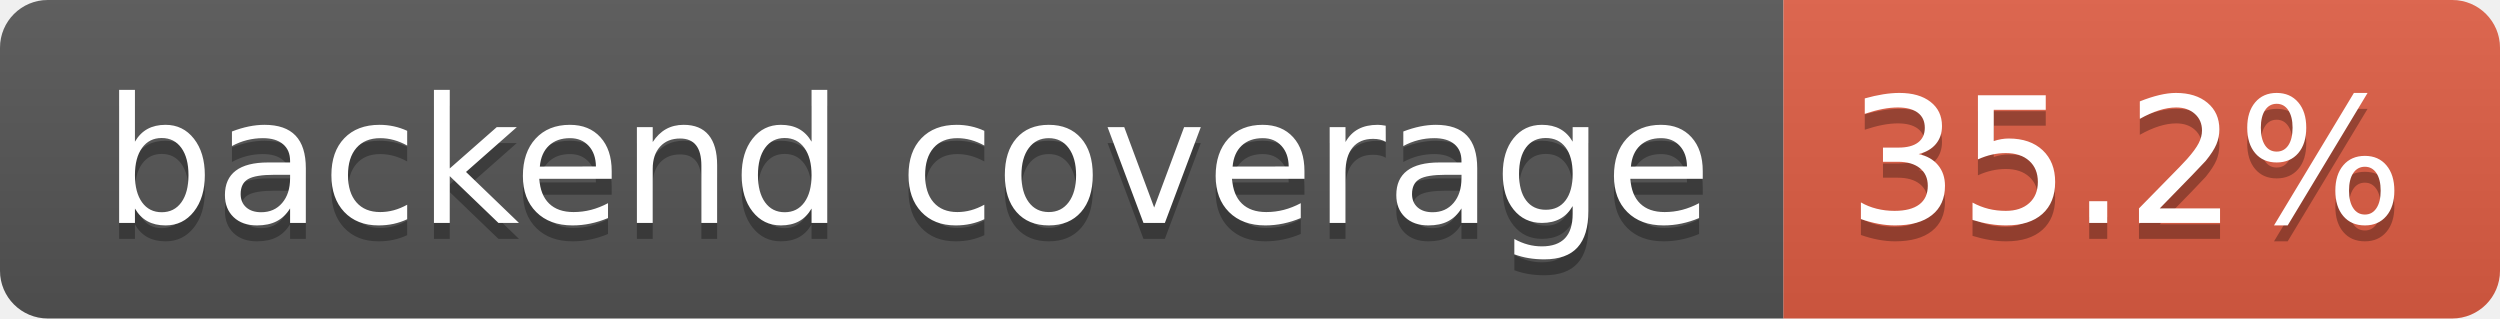
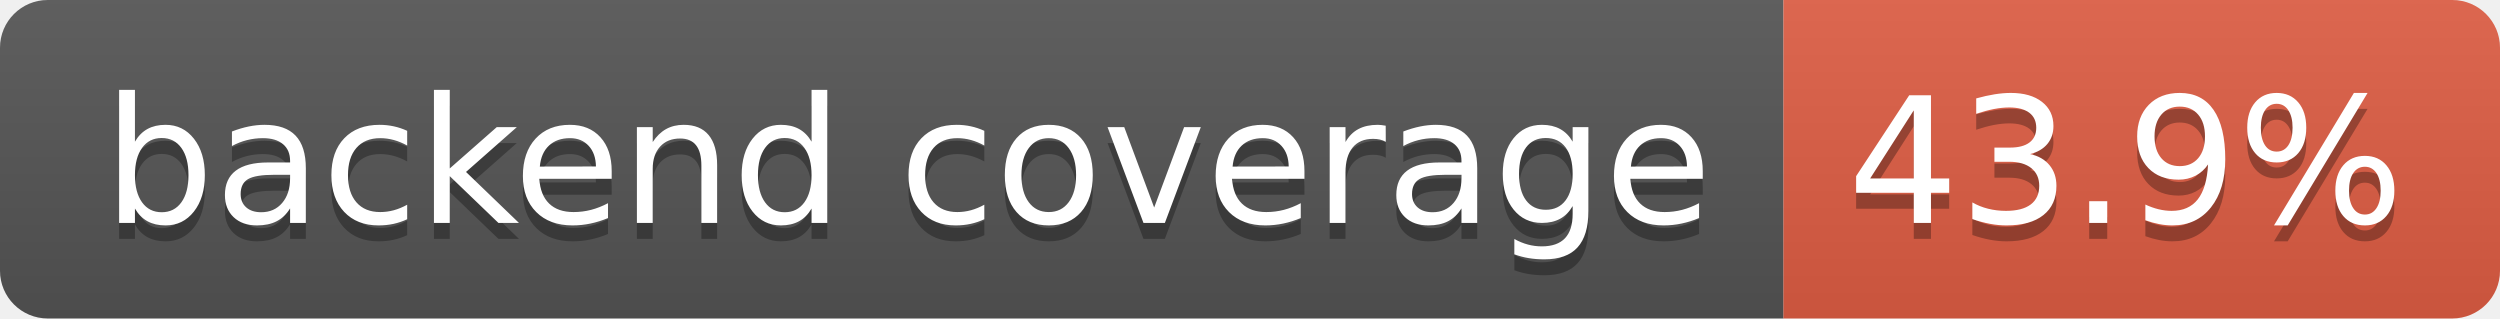
- <svg xmlns="http://www.w3.org/2000/svg" width="157" height="20" role="img" aria-label="backend coverage: 35.2%">
+ <svg xmlns="http://www.w3.org/2000/svg" width="157" height="20" role="img" aria-label="backend coverage: 43.9%">
  <linearGradient id="s" x2="0" y2="100%">
    <stop offset="0" stop-color="#bbb" stop-opacity=".1" />
    <stop offset="1" stop-opacity=".1" />
  </linearGradient>
  <clipPath id="r">
    <rect width="157" height="20" rx="3" fill="#fff" />
  </clipPath>
  <g clip-path="url(#r)">
    <rect width="112" height="20" fill="#555" />
    <rect x="112" width="45" height="20" fill="#e05d44" />
    <rect width="157" height="20" fill="url(#s)" />
  </g>
  <g fill="#fff" text-anchor="middle" font-family="Verdana,Geneva,DejaVu Sans,sans-serif" text-rendering="geometricPrecision" font-size="110">
    <text aria-hidden="true" x="570" y="150" fill="#010101" fill-opacity=".3" transform="scale(.1)" textLength="1014">backend coverage</text>
    <text x="570" y="140" transform="scale(.1)" fill="#fff" textLength="1014">backend coverage</text>
-     <text aria-hidden="true" x="1335" y="150" fill="#010101" fill-opacity=".3" transform="scale(.1)" textLength="350">35.2%</text>
-     <text x="1335" y="140" transform="scale(.1)" fill="#fff" textLength="350">35.2%</text>
+     <text aria-hidden="true" x="1335" y="150" fill="#010101" fill-opacity=".3" transform="scale(.1)" textLength="350">43.9%</text>
+     <text x="1335" y="140" transform="scale(.1)" fill="#fff" textLength="350">43.9%</text>
  </g>
</svg>
